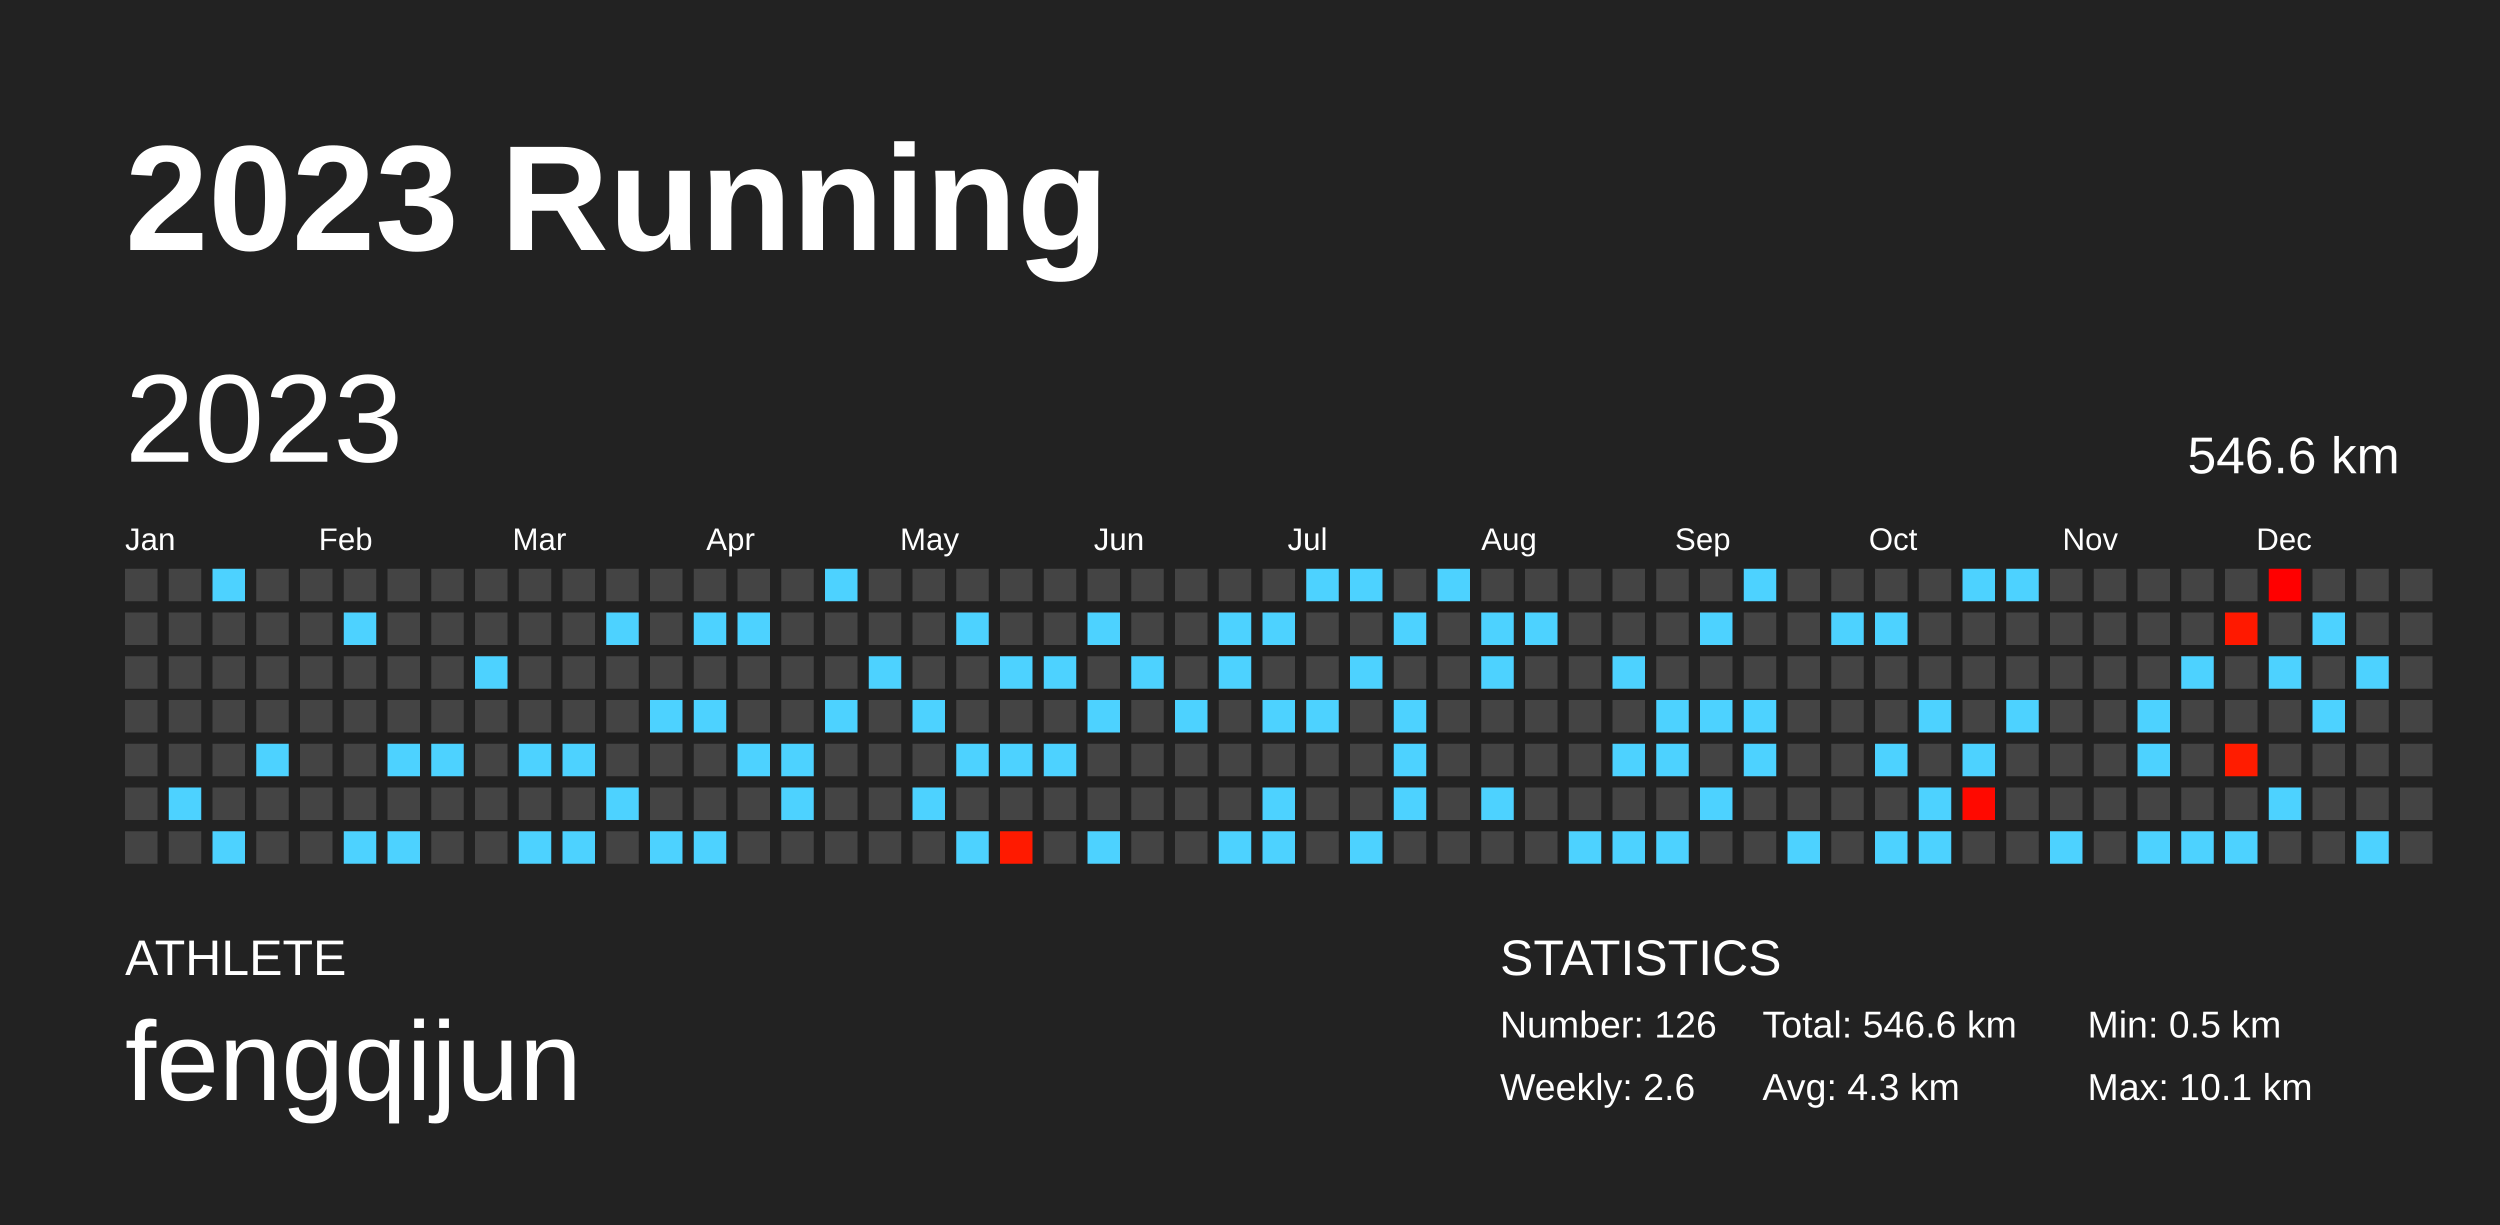
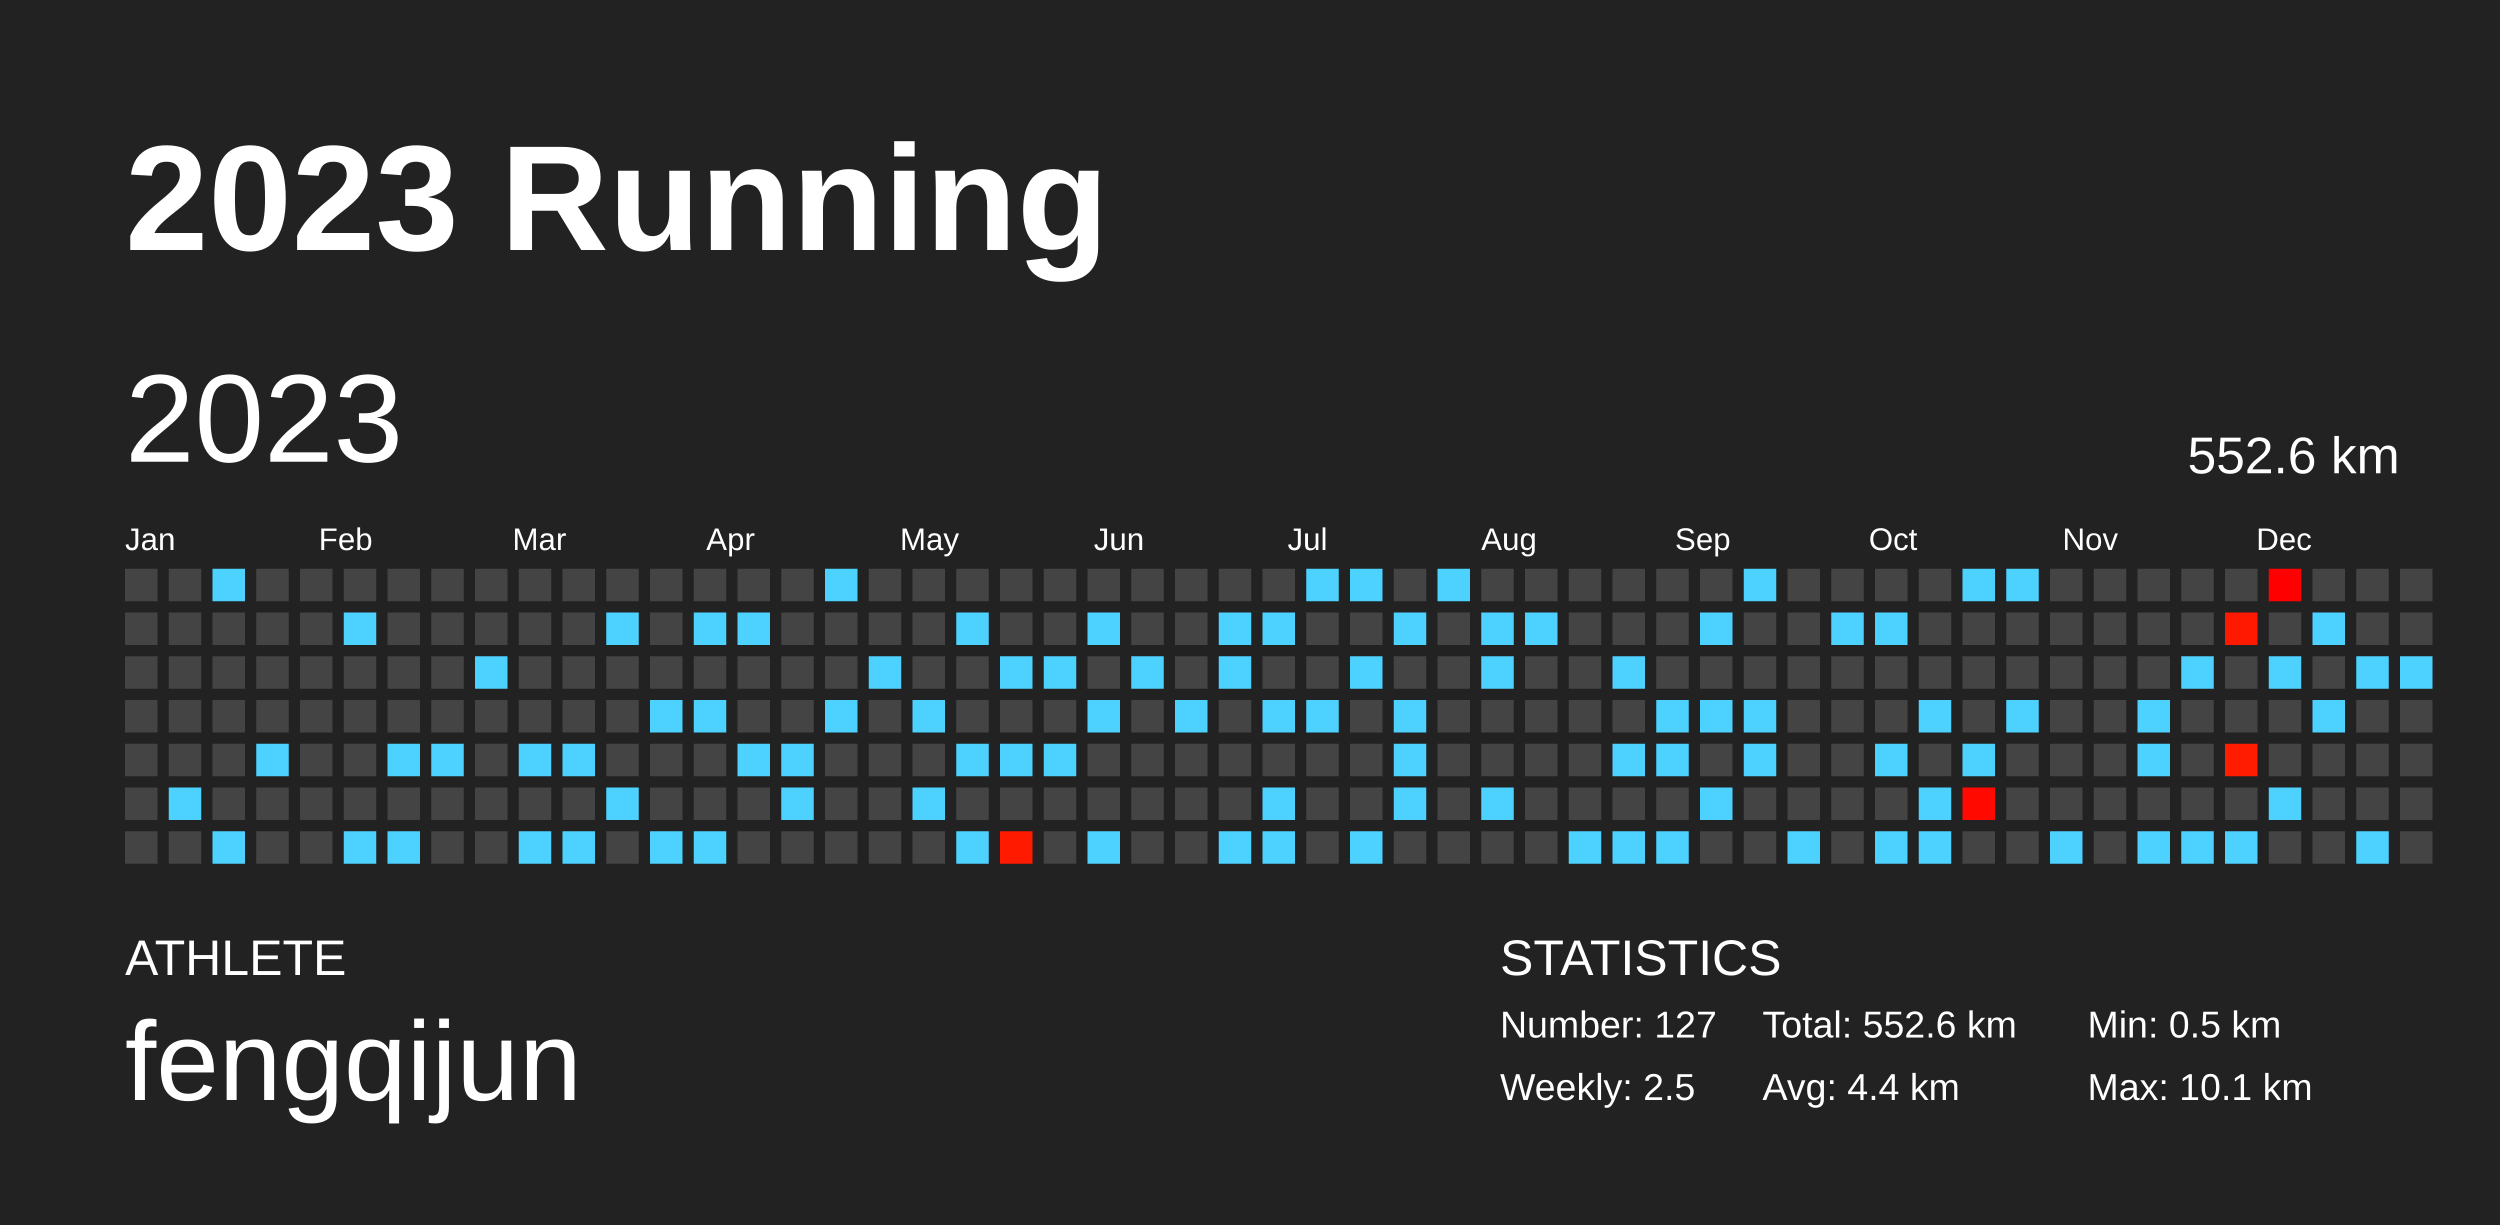
<svg xmlns="http://www.w3.org/2000/svg" baseProfile="full" height="98mm" version="1.1" viewBox="0,0,200,98" width="200mm">
  <defs />
  <rect fill="#222222" height="98" width="200" x="0" y="0" />
  <text fill="#FFFFFF" style="font-size:12px; font-family:Arial; font-weight:bold;" x="10" y="20">2023 Running</text>
  <text fill="#FFFFFF" style="font-size:4px; font-family:Arial" x="10" y="78">ATHLETE</text>
  <text fill="#FFFFFF" style="font-size:9px; font-family:Arial" x="10" y="88">fengqijun</text>
  <text fill="#FFFFFF" style="font-size:4px; font-family:Arial" x="120" y="78">STATISTICS</text>
-   <text fill="#FFFFFF" style="font-size:3px; font-family:Arial" x="120" y="83">Number: 126</text>
-   <text fill="#FFFFFF" style="font-size:3px; font-family:Arial" x="120" y="88">Weekly: 2.6</text>
-   <text fill="#FFFFFF" style="font-size:3px; font-family:Arial" x="141" y="83">Total: 546.6 km</text>
-   <text fill="#FFFFFF" style="font-size:3px; font-family:Arial" x="141" y="88">Avg: 4.3 km</text>
+   <text fill="#FFFFFF" style="font-size:3px; font-family:Arial" x="120" y="83">Number: 127</text>
+   <text fill="#FFFFFF" style="font-size:3px; font-family:Arial" x="120" y="88">Weekly: 2.5</text>
+   <text fill="#FFFFFF" style="font-size:3px; font-family:Arial" x="141" y="83">Total: 552.6 km</text>
+   <text fill="#FFFFFF" style="font-size:3px; font-family:Arial" x="141" y="88">Avg: 4.4 km</text>
  <text fill="#FFFFFF" style="font-size:3px; font-family:Arial" x="167" y="83">Min: 0.5 km</text>
  <text fill="#FFFFFF" style="font-size:3px; font-family:Arial" x="167" y="88">Max: 10.1 km</text>
  <text dominant-baseline="hanging" fill="#FFFFFF" style="font-size:10.0px; font-family:Arial;" x="10" y="30">2023</text>
-   <text dominant-baseline="hanging" fill="#FFFFFF" style="font-size:4.125px; font-family:Arial;" x="175" y="35">546.6 km</text>
+   <text dominant-baseline="hanging" fill="#FFFFFF" style="font-size:4.125px; font-family:Arial;" x="175" y="35">552.6 km</text>
  <text fill="#FFFFFF" style="font-size:2.5px; font-family:Arial" x="10.0" y="44">Jan</text>
  <text fill="#FFFFFF" style="font-size:2.5px; font-family:Arial" x="25.5" y="44">Feb</text>
  <text fill="#FFFFFF" style="font-size:2.5px; font-family:Arial" x="41.0" y="44">Mar</text>
  <text fill="#FFFFFF" style="font-size:2.5px; font-family:Arial" x="56.5" y="44">Apr</text>
  <text fill="#FFFFFF" style="font-size:2.5px; font-family:Arial" x="72.0" y="44">May</text>
  <text fill="#FFFFFF" style="font-size:2.5px; font-family:Arial" x="87.5" y="44">Jun</text>
  <text fill="#FFFFFF" style="font-size:2.5px; font-family:Arial" x="103.0" y="44">Jul</text>
  <text fill="#FFFFFF" style="font-size:2.5px; font-family:Arial" x="118.5" y="44">Aug</text>
  <text fill="#FFFFFF" style="font-size:2.5px; font-family:Arial" x="134.0" y="44">Sep</text>
  <text fill="#FFFFFF" style="font-size:2.5px; font-family:Arial" x="149.5" y="44">Oct</text>
  <text fill="#FFFFFF" style="font-size:2.5px; font-family:Arial" x="165.0" y="44">Nov</text>
  <text fill="#FFFFFF" style="font-size:2.5px; font-family:Arial" x="180.5" y="44">Dec</text>
  <rect fill="#444444" height="2.6" width="2.6" x="10.0" y="45.5" />
  <rect fill="#444444" height="2.6" width="2.6" x="10.0" y="49.0" />
  <rect fill="#444444" height="2.6" width="2.6" x="10.0" y="52.5" />
  <rect fill="#444444" height="2.6" width="2.6" x="10.0" y="56.0" />
  <rect fill="#444444" height="2.6" width="2.6" x="10.0" y="59.5" />
  <rect fill="#444444" height="2.6" width="2.6" x="10.0" y="63.0" />
  <rect fill="#444444" height="2.6" width="2.6" x="10.0" y="66.5" />
  <rect fill="#444444" height="2.6" width="2.6" x="13.5" y="45.5" />
  <rect fill="#444444" height="2.6" width="2.6" x="13.5" y="49.0" />
  <rect fill="#444444" height="2.6" width="2.6" x="13.5" y="52.5" />
  <rect fill="#444444" height="2.6" width="2.6" x="13.5" y="56.0" />
  <rect fill="#444444" height="2.6" width="2.6" x="13.5" y="59.5" />
  <rect fill="#4dd2ff" height="2.6" width="2.6" x="13.5" y="63.0" />
  <rect fill="#444444" height="2.6" width="2.6" x="13.5" y="66.5" />
  <rect fill="#4dd2ff" height="2.6" width="2.6" x="17.0" y="45.5" />
  <rect fill="#444444" height="2.6" width="2.6" x="17.0" y="49.0" />
  <rect fill="#444444" height="2.6" width="2.6" x="17.0" y="52.5" />
  <rect fill="#444444" height="2.6" width="2.6" x="17.0" y="56.0" />
  <rect fill="#444444" height="2.6" width="2.6" x="17.0" y="59.5" />
  <rect fill="#444444" height="2.6" width="2.6" x="17.0" y="63.0" />
  <rect fill="#4dd2ff" height="2.6" width="2.6" x="17.0" y="66.5" />
  <rect fill="#444444" height="2.6" width="2.6" x="20.5" y="45.5" />
  <rect fill="#444444" height="2.6" width="2.6" x="20.5" y="49.0" />
  <rect fill="#444444" height="2.6" width="2.6" x="20.5" y="52.5" />
  <rect fill="#444444" height="2.6" width="2.6" x="20.5" y="56.0" />
  <rect fill="#4dd2ff" height="2.6" width="2.6" x="20.5" y="59.5" />
  <rect fill="#444444" height="2.6" width="2.6" x="20.5" y="63.0" />
  <rect fill="#444444" height="2.6" width="2.6" x="20.5" y="66.5" />
  <rect fill="#444444" height="2.6" width="2.6" x="24.0" y="45.5" />
  <rect fill="#444444" height="2.6" width="2.6" x="24.0" y="49.0" />
  <rect fill="#444444" height="2.6" width="2.6" x="24.0" y="52.5" />
  <rect fill="#444444" height="2.6" width="2.6" x="24.0" y="56.0" />
  <rect fill="#444444" height="2.6" width="2.6" x="24.0" y="59.5" />
  <rect fill="#444444" height="2.6" width="2.6" x="24.0" y="63.0" />
  <rect fill="#444444" height="2.6" width="2.6" x="24.0" y="66.5" />
  <rect fill="#444444" height="2.6" width="2.6" x="27.5" y="45.5" />
  <rect fill="#4dd2ff" height="2.6" width="2.6" x="27.5" y="49.0" />
  <rect fill="#444444" height="2.6" width="2.6" x="27.5" y="52.5" />
  <rect fill="#444444" height="2.6" width="2.6" x="27.5" y="56.0" />
  <rect fill="#444444" height="2.6" width="2.6" x="27.5" y="59.5" />
  <rect fill="#444444" height="2.6" width="2.6" x="27.5" y="63.0" />
  <rect fill="#4dd2ff" height="2.6" width="2.6" x="27.5" y="66.5" />
  <rect fill="#444444" height="2.6" width="2.6" x="31.0" y="45.5" />
  <rect fill="#444444" height="2.6" width="2.6" x="31.0" y="49.0" />
  <rect fill="#444444" height="2.6" width="2.6" x="31.0" y="52.5" />
  <rect fill="#444444" height="2.6" width="2.6" x="31.0" y="56.0" />
  <rect fill="#4dd2ff" height="2.6" width="2.6" x="31.0" y="59.5" />
  <rect fill="#444444" height="2.6" width="2.6" x="31.0" y="63.0" />
  <rect fill="#4dd2ff" height="2.6" width="2.6" x="31.0" y="66.5" />
  <rect fill="#444444" height="2.6" width="2.6" x="34.5" y="45.5" />
  <rect fill="#444444" height="2.6" width="2.6" x="34.5" y="49.0" />
  <rect fill="#444444" height="2.6" width="2.6" x="34.5" y="52.5" />
  <rect fill="#444444" height="2.6" width="2.6" x="34.5" y="56.0" />
  <rect fill="#4dd2ff" height="2.6" width="2.6" x="34.5" y="59.5" />
  <rect fill="#444444" height="2.6" width="2.6" x="34.5" y="63.0" />
  <rect fill="#444444" height="2.6" width="2.6" x="34.5" y="66.5" />
  <rect fill="#444444" height="2.6" width="2.6" x="38.0" y="45.5" />
  <rect fill="#444444" height="2.6" width="2.6" x="38.0" y="49.0" />
  <rect fill="#4dd2ff" height="2.6" width="2.6" x="38.0" y="52.5" />
  <rect fill="#444444" height="2.6" width="2.6" x="38.0" y="56.0" />
  <rect fill="#444444" height="2.6" width="2.6" x="38.0" y="59.5" />
  <rect fill="#444444" height="2.6" width="2.6" x="38.0" y="63.0" />
  <rect fill="#444444" height="2.6" width="2.6" x="38.0" y="66.5" />
  <rect fill="#444444" height="2.6" width="2.6" x="41.5" y="45.5" />
  <rect fill="#444444" height="2.6" width="2.6" x="41.5" y="49.0" />
  <rect fill="#444444" height="2.6" width="2.6" x="41.5" y="52.5" />
  <rect fill="#444444" height="2.6" width="2.6" x="41.5" y="56.0" />
  <rect fill="#4dd2ff" height="2.6" width="2.6" x="41.5" y="59.5" />
  <rect fill="#444444" height="2.6" width="2.6" x="41.5" y="63.0" />
  <rect fill="#4dd2ff" height="2.6" width="2.6" x="41.5" y="66.5" />
  <rect fill="#444444" height="2.6" width="2.6" x="45.0" y="45.5" />
  <rect fill="#444444" height="2.6" width="2.6" x="45.0" y="49.0" />
  <rect fill="#444444" height="2.6" width="2.6" x="45.0" y="52.5" />
  <rect fill="#444444" height="2.6" width="2.6" x="45.0" y="56.0" />
  <rect fill="#4dd2ff" height="2.6" width="2.6" x="45.0" y="59.5" />
  <rect fill="#444444" height="2.6" width="2.6" x="45.0" y="63.0" />
  <rect fill="#4dd2ff" height="2.6" width="2.6" x="45.0" y="66.5" />
  <rect fill="#444444" height="2.6" width="2.6" x="48.5" y="45.5" />
  <rect fill="#4dd2ff" height="2.6" width="2.6" x="48.5" y="49.0" />
  <rect fill="#444444" height="2.6" width="2.6" x="48.5" y="52.5" />
  <rect fill="#444444" height="2.6" width="2.6" x="48.5" y="56.0" />
  <rect fill="#444444" height="2.6" width="2.6" x="48.5" y="59.5" />
  <rect fill="#4dd2ff" height="2.6" width="2.6" x="48.5" y="63.0" />
  <rect fill="#444444" height="2.6" width="2.6" x="48.5" y="66.5" />
  <rect fill="#444444" height="2.6" width="2.6" x="52.0" y="45.5" />
  <rect fill="#444444" height="2.6" width="2.6" x="52.0" y="49.0" />
  <rect fill="#444444" height="2.6" width="2.6" x="52.0" y="52.5" />
  <rect fill="#4dd2ff" height="2.6" width="2.6" x="52.0" y="56.0" />
  <rect fill="#444444" height="2.6" width="2.6" x="52.0" y="59.5" />
  <rect fill="#444444" height="2.6" width="2.6" x="52.0" y="63.0" />
  <rect fill="#4dd2ff" height="2.6" width="2.6" x="52.0" y="66.5" />
  <rect fill="#444444" height="2.6" width="2.6" x="55.5" y="45.5" />
  <rect fill="#4dd2ff" height="2.6" width="2.6" x="55.5" y="49.0" />
  <rect fill="#444444" height="2.6" width="2.6" x="55.5" y="52.5" />
  <rect fill="#4dd2ff" height="2.6" width="2.6" x="55.5" y="56.0" />
  <rect fill="#444444" height="2.6" width="2.6" x="55.5" y="59.5" />
  <rect fill="#444444" height="2.6" width="2.6" x="55.5" y="63.0" />
  <rect fill="#4dd2ff" height="2.6" width="2.6" x="55.5" y="66.5" />
  <rect fill="#444444" height="2.6" width="2.6" x="59.0" y="45.5" />
  <rect fill="#4dd2ff" height="2.6" width="2.6" x="59.0" y="49.0" />
  <rect fill="#444444" height="2.6" width="2.6" x="59.0" y="52.5" />
  <rect fill="#444444" height="2.6" width="2.6" x="59.0" y="56.0" />
  <rect fill="#4dd2ff" height="2.6" width="2.6" x="59.0" y="59.5" />
  <rect fill="#444444" height="2.6" width="2.6" x="59.0" y="63.0" />
  <rect fill="#444444" height="2.6" width="2.6" x="59.0" y="66.5" />
  <rect fill="#444444" height="2.6" width="2.6" x="62.5" y="45.5" />
  <rect fill="#444444" height="2.6" width="2.6" x="62.5" y="49.0" />
  <rect fill="#444444" height="2.6" width="2.6" x="62.5" y="52.5" />
  <rect fill="#444444" height="2.6" width="2.6" x="62.5" y="56.0" />
  <rect fill="#4dd2ff" height="2.6" width="2.6" x="62.5" y="59.5" />
  <rect fill="#4dd2ff" height="2.6" width="2.6" x="62.5" y="63.0" />
  <rect fill="#444444" height="2.6" width="2.6" x="62.5" y="66.5" />
  <rect fill="#4dd2ff" height="2.6" width="2.6" x="66.0" y="45.5" />
  <rect fill="#444444" height="2.6" width="2.6" x="66.0" y="49.0" />
  <rect fill="#444444" height="2.6" width="2.6" x="66.0" y="52.5" />
  <rect fill="#4dd2ff" height="2.6" width="2.6" x="66.0" y="56.0" />
  <rect fill="#444444" height="2.6" width="2.6" x="66.0" y="59.5" />
  <rect fill="#444444" height="2.6" width="2.6" x="66.0" y="63.0" />
  <rect fill="#444444" height="2.6" width="2.6" x="66.0" y="66.5" />
  <rect fill="#444444" height="2.6" width="2.6" x="69.5" y="45.5" />
  <rect fill="#444444" height="2.6" width="2.6" x="69.5" y="49.0" />
  <rect fill="#4dd2ff" height="2.6" width="2.6" x="69.5" y="52.5" />
  <rect fill="#444444" height="2.6" width="2.6" x="69.5" y="56.0" />
  <rect fill="#444444" height="2.6" width="2.6" x="69.5" y="59.5" />
  <rect fill="#444444" height="2.6" width="2.6" x="69.5" y="63.0" />
  <rect fill="#444444" height="2.6" width="2.6" x="69.5" y="66.5" />
  <rect fill="#444444" height="2.6" width="2.6" x="73.0" y="45.5" />
  <rect fill="#444444" height="2.6" width="2.6" x="73.0" y="49.0" />
  <rect fill="#444444" height="2.6" width="2.6" x="73.0" y="52.5" />
  <rect fill="#4dd2ff" height="2.6" width="2.6" x="73.0" y="56.0" />
  <rect fill="#444444" height="2.6" width="2.6" x="73.0" y="59.5" />
  <rect fill="#4dd2ff" height="2.6" width="2.6" x="73.0" y="63.0" />
  <rect fill="#444444" height="2.6" width="2.6" x="73.0" y="66.5" />
  <rect fill="#444444" height="2.6" width="2.6" x="76.5" y="45.5" />
  <rect fill="#4dd2ff" height="2.6" width="2.6" x="76.5" y="49.0" />
  <rect fill="#444444" height="2.6" width="2.6" x="76.5" y="52.5" />
  <rect fill="#444444" height="2.6" width="2.6" x="76.5" y="56.0" />
  <rect fill="#4dd2ff" height="2.6" width="2.6" x="76.5" y="59.5" />
  <rect fill="#444444" height="2.6" width="2.6" x="76.5" y="63.0" />
  <rect fill="#4dd2ff" height="2.6" width="2.6" x="76.5" y="66.5" />
  <rect fill="#444444" height="2.6" width="2.6" x="80.0" y="45.5" />
  <rect fill="#444444" height="2.6" width="2.6" x="80.0" y="49.0" />
  <rect fill="#4dd2ff" height="2.6" width="2.6" x="80.0" y="52.5" />
  <rect fill="#444444" height="2.6" width="2.6" x="80.0" y="56.0" />
  <rect fill="#4dd2ff" height="2.6" width="2.6" x="80.0" y="59.5" />
  <rect fill="#444444" height="2.6" width="2.6" x="80.0" y="63.0" />
  <rect fill="#ff1a00" height="2.6" width="2.6" x="80.0" y="66.5" />
  <rect fill="#444444" height="2.6" width="2.6" x="83.5" y="45.5" />
  <rect fill="#444444" height="2.6" width="2.6" x="83.5" y="49.0" />
  <rect fill="#4dd2ff" height="2.6" width="2.6" x="83.5" y="52.5" />
  <rect fill="#444444" height="2.6" width="2.6" x="83.5" y="56.0" />
  <rect fill="#4dd2ff" height="2.6" width="2.6" x="83.5" y="59.5" />
  <rect fill="#444444" height="2.6" width="2.6" x="83.5" y="63.0" />
  <rect fill="#444444" height="2.6" width="2.6" x="83.5" y="66.5" />
  <rect fill="#444444" height="2.6" width="2.6" x="87.0" y="45.5" />
  <rect fill="#4dd2ff" height="2.6" width="2.6" x="87.0" y="49.0" />
  <rect fill="#444444" height="2.6" width="2.6" x="87.0" y="52.5" />
  <rect fill="#4dd2ff" height="2.6" width="2.6" x="87.0" y="56.0" />
  <rect fill="#444444" height="2.6" width="2.6" x="87.0" y="59.5" />
  <rect fill="#444444" height="2.6" width="2.6" x="87.0" y="63.0" />
  <rect fill="#4dd2ff" height="2.6" width="2.6" x="87.0" y="66.5" />
  <rect fill="#444444" height="2.6" width="2.6" x="90.5" y="45.5" />
  <rect fill="#444444" height="2.6" width="2.6" x="90.5" y="49.0" />
  <rect fill="#4dd2ff" height="2.6" width="2.6" x="90.5" y="52.5" />
  <rect fill="#444444" height="2.6" width="2.6" x="90.5" y="56.0" />
  <rect fill="#444444" height="2.6" width="2.6" x="90.5" y="59.5" />
  <rect fill="#444444" height="2.6" width="2.6" x="90.5" y="63.0" />
  <rect fill="#444444" height="2.6" width="2.6" x="90.5" y="66.5" />
  <rect fill="#444444" height="2.6" width="2.6" x="94.0" y="45.5" />
  <rect fill="#444444" height="2.6" width="2.6" x="94.0" y="49.0" />
  <rect fill="#444444" height="2.6" width="2.6" x="94.0" y="52.5" />
  <rect fill="#4dd2ff" height="2.6" width="2.6" x="94.0" y="56.0" />
  <rect fill="#444444" height="2.6" width="2.6" x="94.0" y="59.5" />
  <rect fill="#444444" height="2.6" width="2.6" x="94.0" y="63.0" />
  <rect fill="#444444" height="2.6" width="2.6" x="94.0" y="66.5" />
  <rect fill="#444444" height="2.6" width="2.6" x="97.5" y="45.5" />
  <rect fill="#4dd2ff" height="2.6" width="2.6" x="97.5" y="49.0" />
  <rect fill="#4dd2ff" height="2.6" width="2.6" x="97.5" y="52.5" />
  <rect fill="#444444" height="2.6" width="2.6" x="97.5" y="56.0" />
  <rect fill="#444444" height="2.6" width="2.6" x="97.5" y="59.5" />
  <rect fill="#444444" height="2.6" width="2.6" x="97.5" y="63.0" />
  <rect fill="#4dd2ff" height="2.6" width="2.6" x="97.5" y="66.5" />
  <rect fill="#444444" height="2.6" width="2.6" x="101.0" y="45.5" />
  <rect fill="#4dd2ff" height="2.6" width="2.6" x="101.0" y="49.0" />
  <rect fill="#444444" height="2.6" width="2.6" x="101.0" y="52.5" />
  <rect fill="#4dd2ff" height="2.6" width="2.6" x="101.0" y="56.0" />
  <rect fill="#444444" height="2.6" width="2.6" x="101.0" y="59.5" />
  <rect fill="#4dd2ff" height="2.6" width="2.6" x="101.0" y="63.0" />
  <rect fill="#4dd2ff" height="2.6" width="2.6" x="101.0" y="66.5" />
  <rect fill="#4dd2ff" height="2.6" width="2.6" x="104.5" y="45.5" />
  <rect fill="#444444" height="2.6" width="2.6" x="104.5" y="49.0" />
  <rect fill="#444444" height="2.6" width="2.6" x="104.5" y="52.5" />
  <rect fill="#4dd2ff" height="2.6" width="2.6" x="104.5" y="56.0" />
  <rect fill="#444444" height="2.6" width="2.6" x="104.5" y="59.5" />
  <rect fill="#444444" height="2.6" width="2.6" x="104.5" y="63.0" />
  <rect fill="#444444" height="2.6" width="2.6" x="104.5" y="66.5" />
  <rect fill="#4dd2ff" height="2.6" width="2.6" x="108.0" y="45.5" />
  <rect fill="#444444" height="2.6" width="2.6" x="108.0" y="49.0" />
  <rect fill="#4dd2ff" height="2.6" width="2.6" x="108.0" y="52.5" />
  <rect fill="#444444" height="2.6" width="2.6" x="108.0" y="56.0" />
  <rect fill="#444444" height="2.6" width="2.6" x="108.0" y="59.5" />
  <rect fill="#444444" height="2.6" width="2.6" x="108.0" y="63.0" />
  <rect fill="#4dd2ff" height="2.6" width="2.6" x="108.0" y="66.5" />
  <rect fill="#444444" height="2.6" width="2.6" x="111.5" y="45.5" />
  <rect fill="#4dd2ff" height="2.6" width="2.6" x="111.5" y="49.0" />
  <rect fill="#444444" height="2.6" width="2.6" x="111.5" y="52.5" />
  <rect fill="#4dd2ff" height="2.6" width="2.6" x="111.5" y="56.0" />
  <rect fill="#4dd2ff" height="2.6" width="2.6" x="111.5" y="59.5" />
  <rect fill="#4dd2ff" height="2.6" width="2.6" x="111.5" y="63.0" />
  <rect fill="#444444" height="2.6" width="2.6" x="111.5" y="66.5" />
  <rect fill="#4dd2ff" height="2.6" width="2.6" x="115.0" y="45.5" />
  <rect fill="#444444" height="2.6" width="2.6" x="115.0" y="49.0" />
  <rect fill="#444444" height="2.6" width="2.6" x="115.0" y="52.5" />
  <rect fill="#444444" height="2.6" width="2.6" x="115.0" y="56.0" />
  <rect fill="#444444" height="2.6" width="2.6" x="115.0" y="59.5" />
  <rect fill="#444444" height="2.6" width="2.6" x="115.0" y="63.0" />
  <rect fill="#444444" height="2.6" width="2.6" x="115.0" y="66.5" />
  <rect fill="#444444" height="2.6" width="2.6" x="118.5" y="45.5" />
  <rect fill="#4dd2ff" height="2.6" width="2.6" x="118.5" y="49.0" />
  <rect fill="#4dd2ff" height="2.6" width="2.6" x="118.5" y="52.5" />
  <rect fill="#444444" height="2.6" width="2.6" x="118.5" y="56.0" />
  <rect fill="#444444" height="2.6" width="2.6" x="118.5" y="59.5" />
  <rect fill="#4dd2ff" height="2.6" width="2.6" x="118.5" y="63.0" />
  <rect fill="#444444" height="2.6" width="2.6" x="118.5" y="66.5" />
  <rect fill="#444444" height="2.6" width="2.6" x="122.0" y="45.5" />
  <rect fill="#4dd2ff" height="2.6" width="2.6" x="122.0" y="49.0" />
  <rect fill="#444444" height="2.6" width="2.6" x="122.0" y="52.5" />
  <rect fill="#444444" height="2.6" width="2.6" x="122.0" y="56.0" />
  <rect fill="#444444" height="2.6" width="2.6" x="122.0" y="59.5" />
  <rect fill="#444444" height="2.6" width="2.6" x="122.0" y="63.0" />
  <rect fill="#444444" height="2.6" width="2.6" x="122.0" y="66.5" />
  <rect fill="#444444" height="2.6" width="2.6" x="125.5" y="45.5" />
  <rect fill="#444444" height="2.6" width="2.6" x="125.5" y="49.0" />
  <rect fill="#444444" height="2.6" width="2.6" x="125.5" y="52.5" />
  <rect fill="#444444" height="2.6" width="2.6" x="125.5" y="56.0" />
  <rect fill="#444444" height="2.6" width="2.6" x="125.5" y="59.5" />
  <rect fill="#444444" height="2.6" width="2.6" x="125.5" y="63.0" />
  <rect fill="#4dd2ff" height="2.6" width="2.6" x="125.5" y="66.5" />
  <rect fill="#444444" height="2.6" width="2.6" x="129.0" y="45.5" />
  <rect fill="#444444" height="2.6" width="2.6" x="129.0" y="49.0" />
  <rect fill="#4dd2ff" height="2.6" width="2.6" x="129.0" y="52.5" />
  <rect fill="#444444" height="2.6" width="2.6" x="129.0" y="56.0" />
  <rect fill="#4dd2ff" height="2.6" width="2.6" x="129.0" y="59.5" />
  <rect fill="#444444" height="2.6" width="2.6" x="129.0" y="63.0" />
  <rect fill="#4dd2ff" height="2.6" width="2.6" x="129.0" y="66.5" />
  <rect fill="#444444" height="2.6" width="2.6" x="132.5" y="45.5" />
  <rect fill="#444444" height="2.6" width="2.6" x="132.5" y="49.0" />
  <rect fill="#444444" height="2.6" width="2.6" x="132.5" y="52.5" />
  <rect fill="#4dd2ff" height="2.6" width="2.6" x="132.5" y="56.0" />
  <rect fill="#4dd2ff" height="2.6" width="2.6" x="132.5" y="59.5" />
  <rect fill="#444444" height="2.6" width="2.6" x="132.5" y="63.0" />
  <rect fill="#4dd2ff" height="2.6" width="2.6" x="132.5" y="66.5" />
  <rect fill="#444444" height="2.6" width="2.6" x="136.0" y="45.5" />
  <rect fill="#4dd2ff" height="2.6" width="2.6" x="136.0" y="49.0" />
  <rect fill="#444444" height="2.6" width="2.6" x="136.0" y="52.5" />
  <rect fill="#4dd2ff" height="2.6" width="2.6" x="136.0" y="56.0" />
  <rect fill="#444444" height="2.6" width="2.6" x="136.0" y="59.5" />
  <rect fill="#4dd2ff" height="2.6" width="2.6" x="136.0" y="63.0" />
  <rect fill="#444444" height="2.6" width="2.6" x="136.0" y="66.5" />
  <rect fill="#4dd2ff" height="2.6" width="2.6" x="139.5" y="45.5" />
  <rect fill="#444444" height="2.6" width="2.6" x="139.5" y="49.0" />
  <rect fill="#444444" height="2.6" width="2.6" x="139.5" y="52.5" />
  <rect fill="#4dd2ff" height="2.6" width="2.6" x="139.5" y="56.0" />
  <rect fill="#4dd2ff" height="2.6" width="2.6" x="139.5" y="59.5" />
  <rect fill="#444444" height="2.6" width="2.6" x="139.5" y="63.0" />
  <rect fill="#444444" height="2.6" width="2.6" x="139.5" y="66.5" />
  <rect fill="#444444" height="2.6" width="2.6" x="143.0" y="45.5" />
  <rect fill="#444444" height="2.6" width="2.6" x="143.0" y="49.0" />
  <rect fill="#444444" height="2.6" width="2.6" x="143.0" y="52.5" />
  <rect fill="#444444" height="2.6" width="2.6" x="143.0" y="56.0" />
  <rect fill="#444444" height="2.6" width="2.6" x="143.0" y="59.5" />
  <rect fill="#444444" height="2.6" width="2.6" x="143.0" y="63.0" />
  <rect fill="#4dd2ff" height="2.6" width="2.6" x="143.0" y="66.5" />
  <rect fill="#444444" height="2.6" width="2.6" x="146.5" y="45.5" />
  <rect fill="#4dd2ff" height="2.6" width="2.6" x="146.5" y="49.0" />
  <rect fill="#444444" height="2.6" width="2.6" x="146.5" y="52.5" />
  <rect fill="#444444" height="2.6" width="2.6" x="146.5" y="56.0" />
  <rect fill="#444444" height="2.6" width="2.6" x="146.5" y="59.5" />
  <rect fill="#444444" height="2.6" width="2.6" x="146.5" y="63.0" />
  <rect fill="#444444" height="2.6" width="2.6" x="146.5" y="66.5" />
  <rect fill="#444444" height="2.6" width="2.6" x="150.0" y="45.5" />
  <rect fill="#4dd2ff" height="2.6" width="2.6" x="150.0" y="49.0" />
  <rect fill="#444444" height="2.6" width="2.6" x="150.0" y="52.5" />
  <rect fill="#444444" height="2.6" width="2.6" x="150.0" y="56.0" />
  <rect fill="#4dd2ff" height="2.6" width="2.6" x="150.0" y="59.5" />
  <rect fill="#444444" height="2.6" width="2.6" x="150.0" y="63.0" />
  <rect fill="#4dd2ff" height="2.6" width="2.6" x="150.0" y="66.5" />
  <rect fill="#444444" height="2.6" width="2.6" x="153.5" y="45.5" />
  <rect fill="#444444" height="2.6" width="2.6" x="153.5" y="49.0" />
  <rect fill="#444444" height="2.6" width="2.6" x="153.5" y="52.5" />
  <rect fill="#4dd2ff" height="2.6" width="2.6" x="153.5" y="56.0" />
  <rect fill="#444444" height="2.6" width="2.6" x="153.5" y="59.5" />
  <rect fill="#4dd2ff" height="2.6" width="2.6" x="153.5" y="63.0" />
  <rect fill="#4dd2ff" height="2.6" width="2.6" x="153.5" y="66.5" />
  <rect fill="#4dd2ff" height="2.6" width="2.6" x="157.0" y="45.5" />
  <rect fill="#444444" height="2.6" width="2.6" x="157.0" y="49.0" />
  <rect fill="#444444" height="2.6" width="2.6" x="157.0" y="52.5" />
  <rect fill="#444444" height="2.6" width="2.6" x="157.0" y="56.0" />
  <rect fill="#4dd2ff" height="2.6" width="2.6" x="157.0" y="59.5" />
  <rect fill="#ff0900" height="2.6" width="2.6" x="157.0" y="63.0" />
  <rect fill="#444444" height="2.6" width="2.6" x="157.0" y="66.5" />
  <rect fill="#4dd2ff" height="2.6" width="2.6" x="160.5" y="45.5" />
  <rect fill="#444444" height="2.6" width="2.6" x="160.5" y="49.0" />
  <rect fill="#444444" height="2.6" width="2.6" x="160.5" y="52.5" />
  <rect fill="#4dd2ff" height="2.6" width="2.6" x="160.5" y="56.0" />
  <rect fill="#444444" height="2.6" width="2.6" x="160.5" y="59.5" />
  <rect fill="#444444" height="2.6" width="2.6" x="160.5" y="63.0" />
  <rect fill="#444444" height="2.6" width="2.6" x="160.5" y="66.5" />
  <rect fill="#444444" height="2.6" width="2.6" x="164.0" y="45.5" />
  <rect fill="#444444" height="2.6" width="2.6" x="164.0" y="49.0" />
  <rect fill="#444444" height="2.6" width="2.6" x="164.0" y="52.5" />
  <rect fill="#444444" height="2.6" width="2.6" x="164.0" y="56.0" />
  <rect fill="#444444" height="2.6" width="2.6" x="164.0" y="59.5" />
  <rect fill="#444444" height="2.6" width="2.6" x="164.0" y="63.0" />
  <rect fill="#4dd2ff" height="2.6" width="2.6" x="164.0" y="66.5" />
  <rect fill="#444444" height="2.6" width="2.6" x="167.5" y="45.5" />
  <rect fill="#444444" height="2.6" width="2.6" x="167.5" y="49.0" />
  <rect fill="#444444" height="2.6" width="2.6" x="167.5" y="52.5" />
  <rect fill="#444444" height="2.6" width="2.6" x="167.5" y="56.0" />
  <rect fill="#444444" height="2.6" width="2.6" x="167.5" y="59.5" />
  <rect fill="#444444" height="2.6" width="2.6" x="167.5" y="63.0" />
  <rect fill="#444444" height="2.6" width="2.6" x="167.5" y="66.5" />
  <rect fill="#444444" height="2.6" width="2.6" x="171.0" y="45.5" />
  <rect fill="#444444" height="2.6" width="2.6" x="171.0" y="49.0" />
  <rect fill="#444444" height="2.6" width="2.6" x="171.0" y="52.5" />
  <rect fill="#4dd2ff" height="2.6" width="2.6" x="171.0" y="56.0" />
  <rect fill="#4dd2ff" height="2.6" width="2.6" x="171.0" y="59.5" />
  <rect fill="#444444" height="2.6" width="2.6" x="171.0" y="63.0" />
  <rect fill="#4dd2ff" height="2.6" width="2.6" x="171.0" y="66.5" />
  <rect fill="#444444" height="2.6" width="2.6" x="174.5" y="45.5" />
  <rect fill="#444444" height="2.6" width="2.6" x="174.5" y="49.0" />
  <rect fill="#4dd2ff" height="2.6" width="2.6" x="174.5" y="52.5" />
  <rect fill="#444444" height="2.6" width="2.6" x="174.5" y="56.0" />
  <rect fill="#444444" height="2.6" width="2.6" x="174.5" y="59.5" />
  <rect fill="#444444" height="2.6" width="2.6" x="174.5" y="63.0" />
  <rect fill="#4dd2ff" height="2.6" width="2.6" x="174.5" y="66.5" />
  <rect fill="#444444" height="2.6" width="2.6" x="178.0" y="45.5" />
  <rect fill="#ff1900" height="2.6" width="2.6" x="178.0" y="49.0" />
  <rect fill="#444444" height="2.6" width="2.6" x="178.0" y="52.5" />
  <rect fill="#444444" height="2.6" width="2.6" x="178.0" y="56.0" />
  <rect fill="#ff1c00" height="2.6" width="2.6" x="178.0" y="59.5" />
  <rect fill="#444444" height="2.6" width="2.6" x="178.0" y="63.0" />
  <rect fill="#4dd2ff" height="2.6" width="2.6" x="178.0" y="66.5" />
  <rect fill="#ff0000" height="2.6" width="2.6" x="181.5" y="45.5" />
  <rect fill="#444444" height="2.6" width="2.6" x="181.5" y="49.0" />
  <rect fill="#4dd2ff" height="2.6" width="2.6" x="181.5" y="52.5" />
  <rect fill="#444444" height="2.6" width="2.6" x="181.5" y="56.0" />
  <rect fill="#444444" height="2.6" width="2.6" x="181.5" y="59.5" />
  <rect fill="#4dd2ff" height="2.6" width="2.6" x="181.5" y="63.0" />
  <rect fill="#444444" height="2.6" width="2.6" x="181.5" y="66.5" />
  <rect fill="#444444" height="2.6" width="2.6" x="185.0" y="45.5" />
  <rect fill="#4dd2ff" height="2.6" width="2.6" x="185.0" y="49.0" />
  <rect fill="#444444" height="2.6" width="2.6" x="185.0" y="52.5" />
  <rect fill="#4dd2ff" height="2.6" width="2.6" x="185.0" y="56.0" />
  <rect fill="#444444" height="2.6" width="2.6" x="185.0" y="59.5" />
  <rect fill="#444444" height="2.6" width="2.6" x="185.0" y="63.0" />
  <rect fill="#444444" height="2.6" width="2.6" x="185.0" y="66.5" />
  <rect fill="#444444" height="2.6" width="2.6" x="188.5" y="45.5" />
  <rect fill="#444444" height="2.6" width="2.6" x="188.5" y="49.0" />
  <rect fill="#4dd2ff" height="2.6" width="2.6" x="188.5" y="52.5" />
  <rect fill="#444444" height="2.6" width="2.6" x="188.5" y="56.0" />
  <rect fill="#444444" height="2.6" width="2.6" x="188.5" y="59.5" />
  <rect fill="#444444" height="2.6" width="2.6" x="188.5" y="63.0" />
  <rect fill="#4dd2ff" height="2.6" width="2.6" x="188.5" y="66.5" />
  <rect fill="#444444" height="2.6" width="2.6" x="192.0" y="45.5" />
  <rect fill="#444444" height="2.6" width="2.6" x="192.0" y="49.0" />
-   <rect fill="#444444" height="2.6" width="2.6" x="192.0" y="52.5" />
+   <rect fill="#4dd2ff" height="2.6" width="2.6" x="192.0" y="52.5" />
  <rect fill="#444444" height="2.6" width="2.6" x="192.0" y="56.0" />
  <rect fill="#444444" height="2.6" width="2.6" x="192.0" y="59.5" />
  <rect fill="#444444" height="2.6" width="2.6" x="192.0" y="63.0" />
  <rect fill="#444444" height="2.6" width="2.6" x="192.0" y="66.5" />
</svg>
